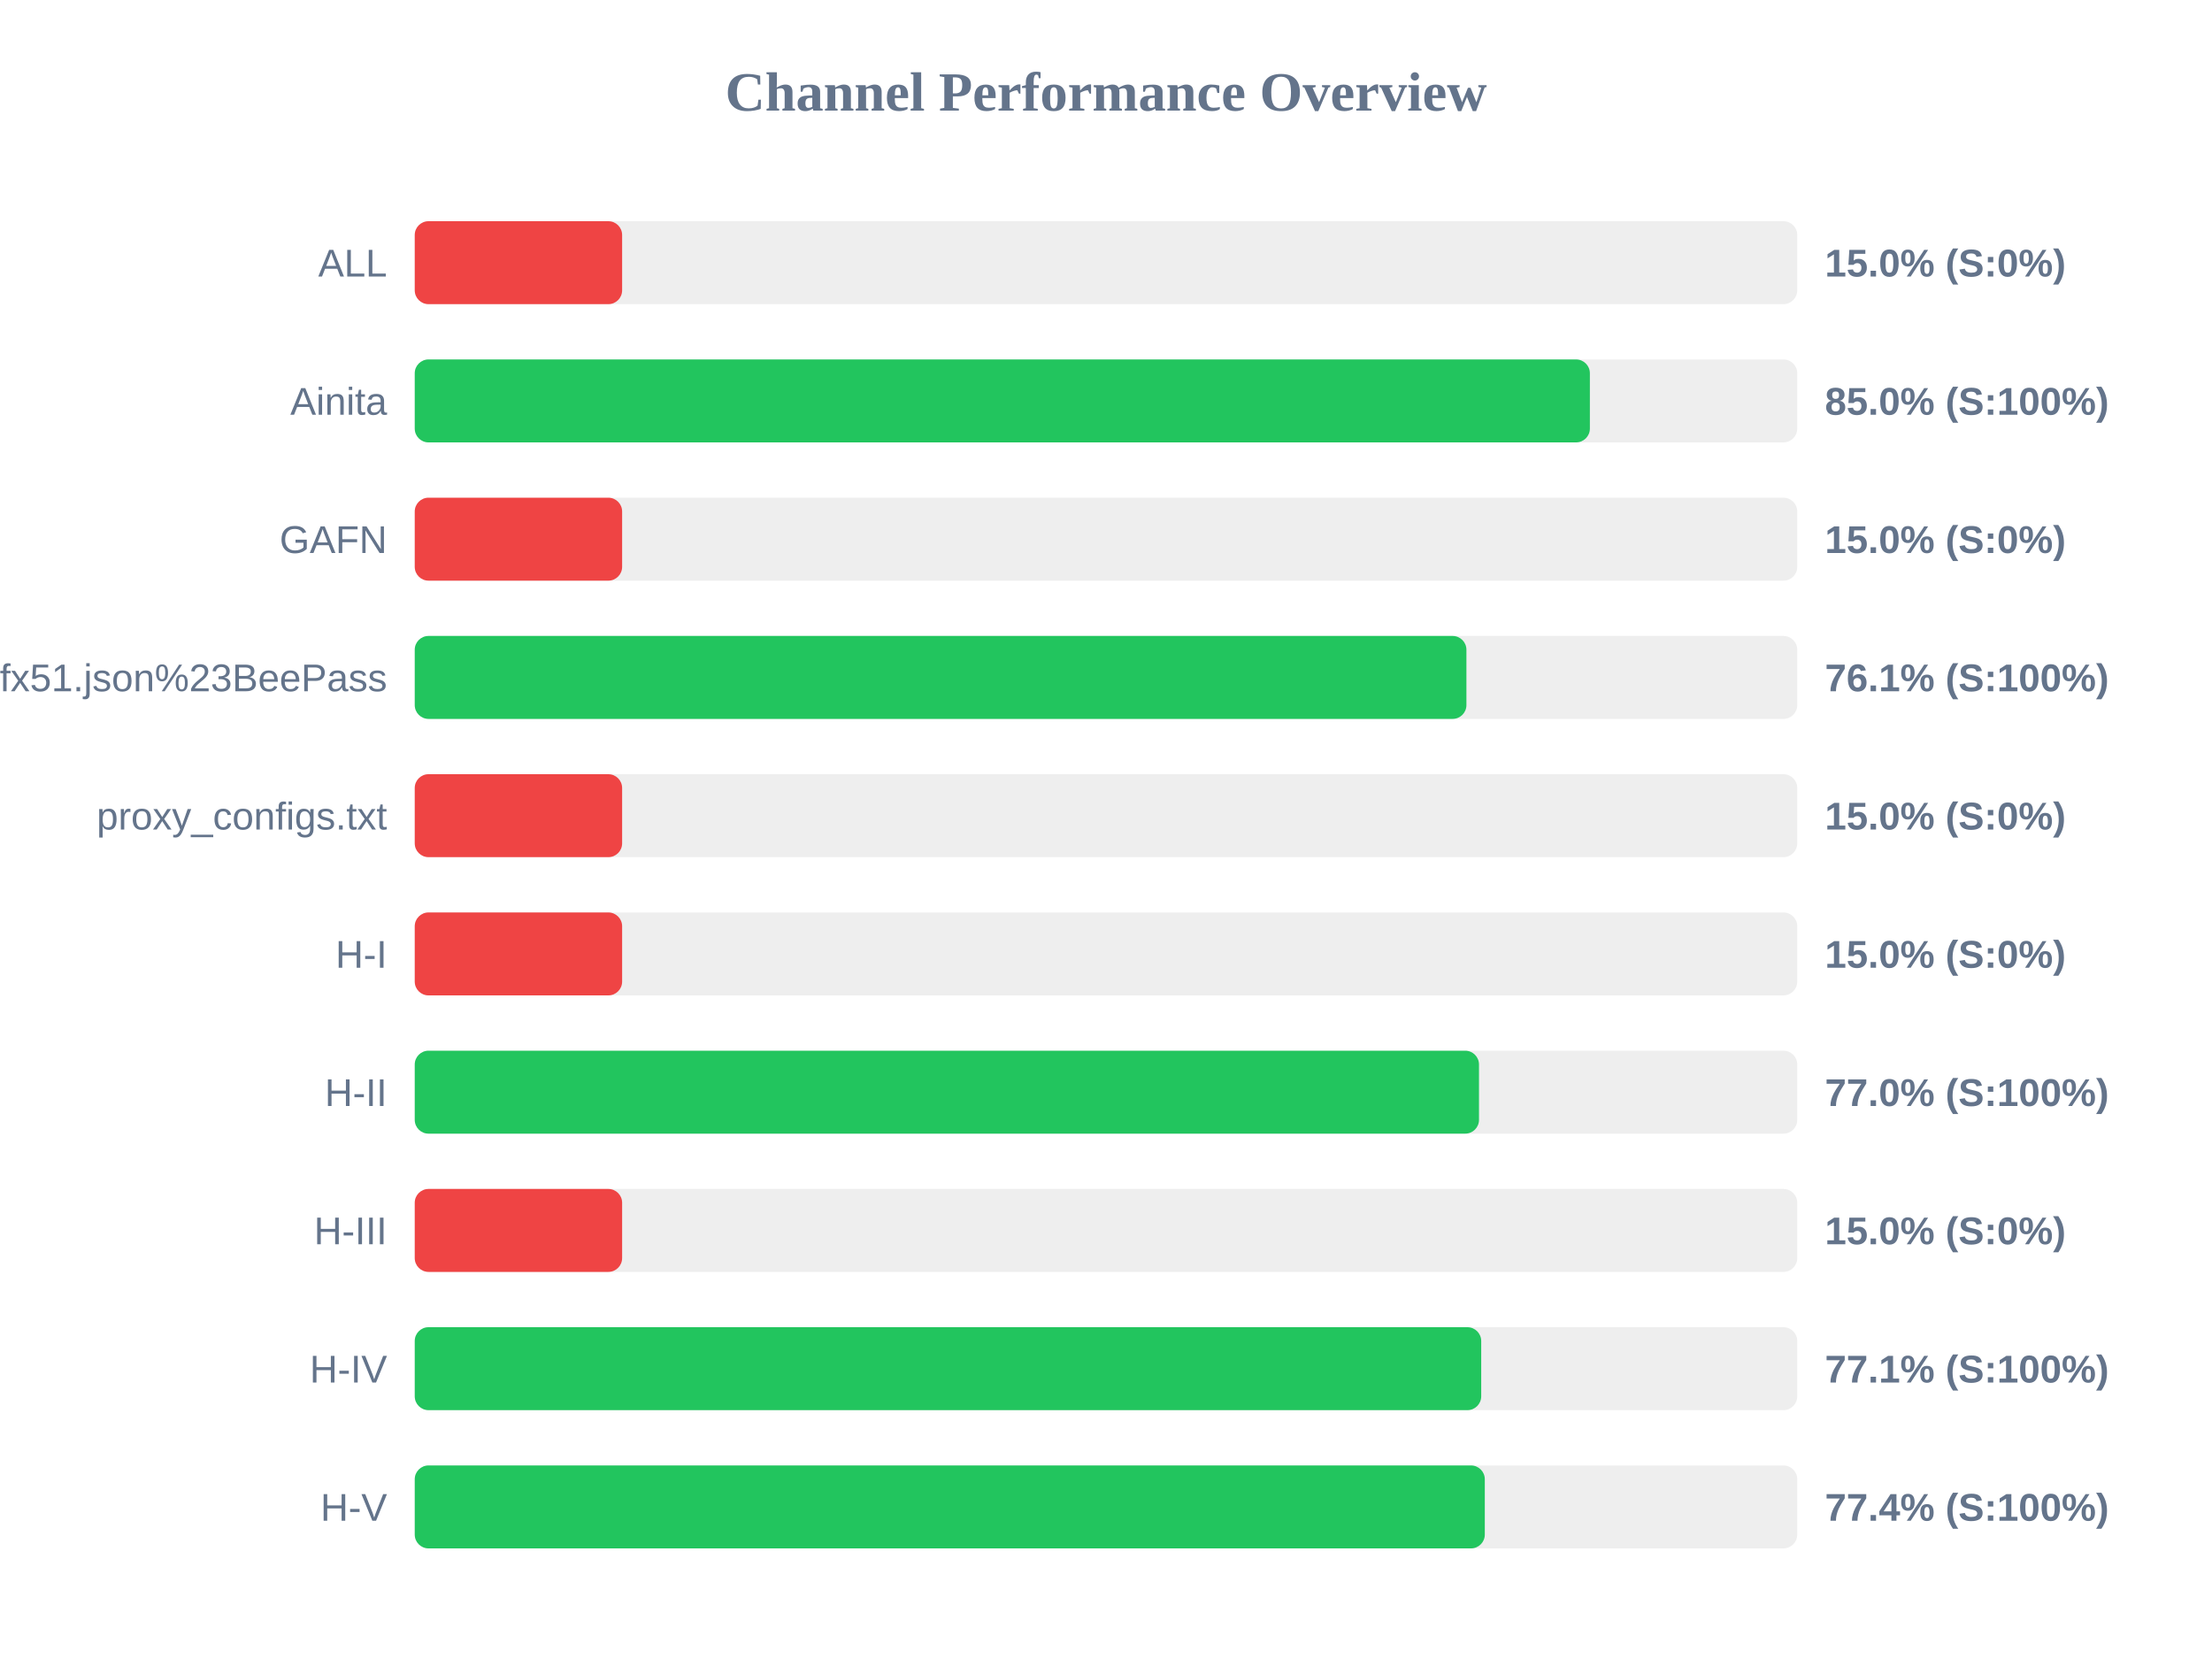
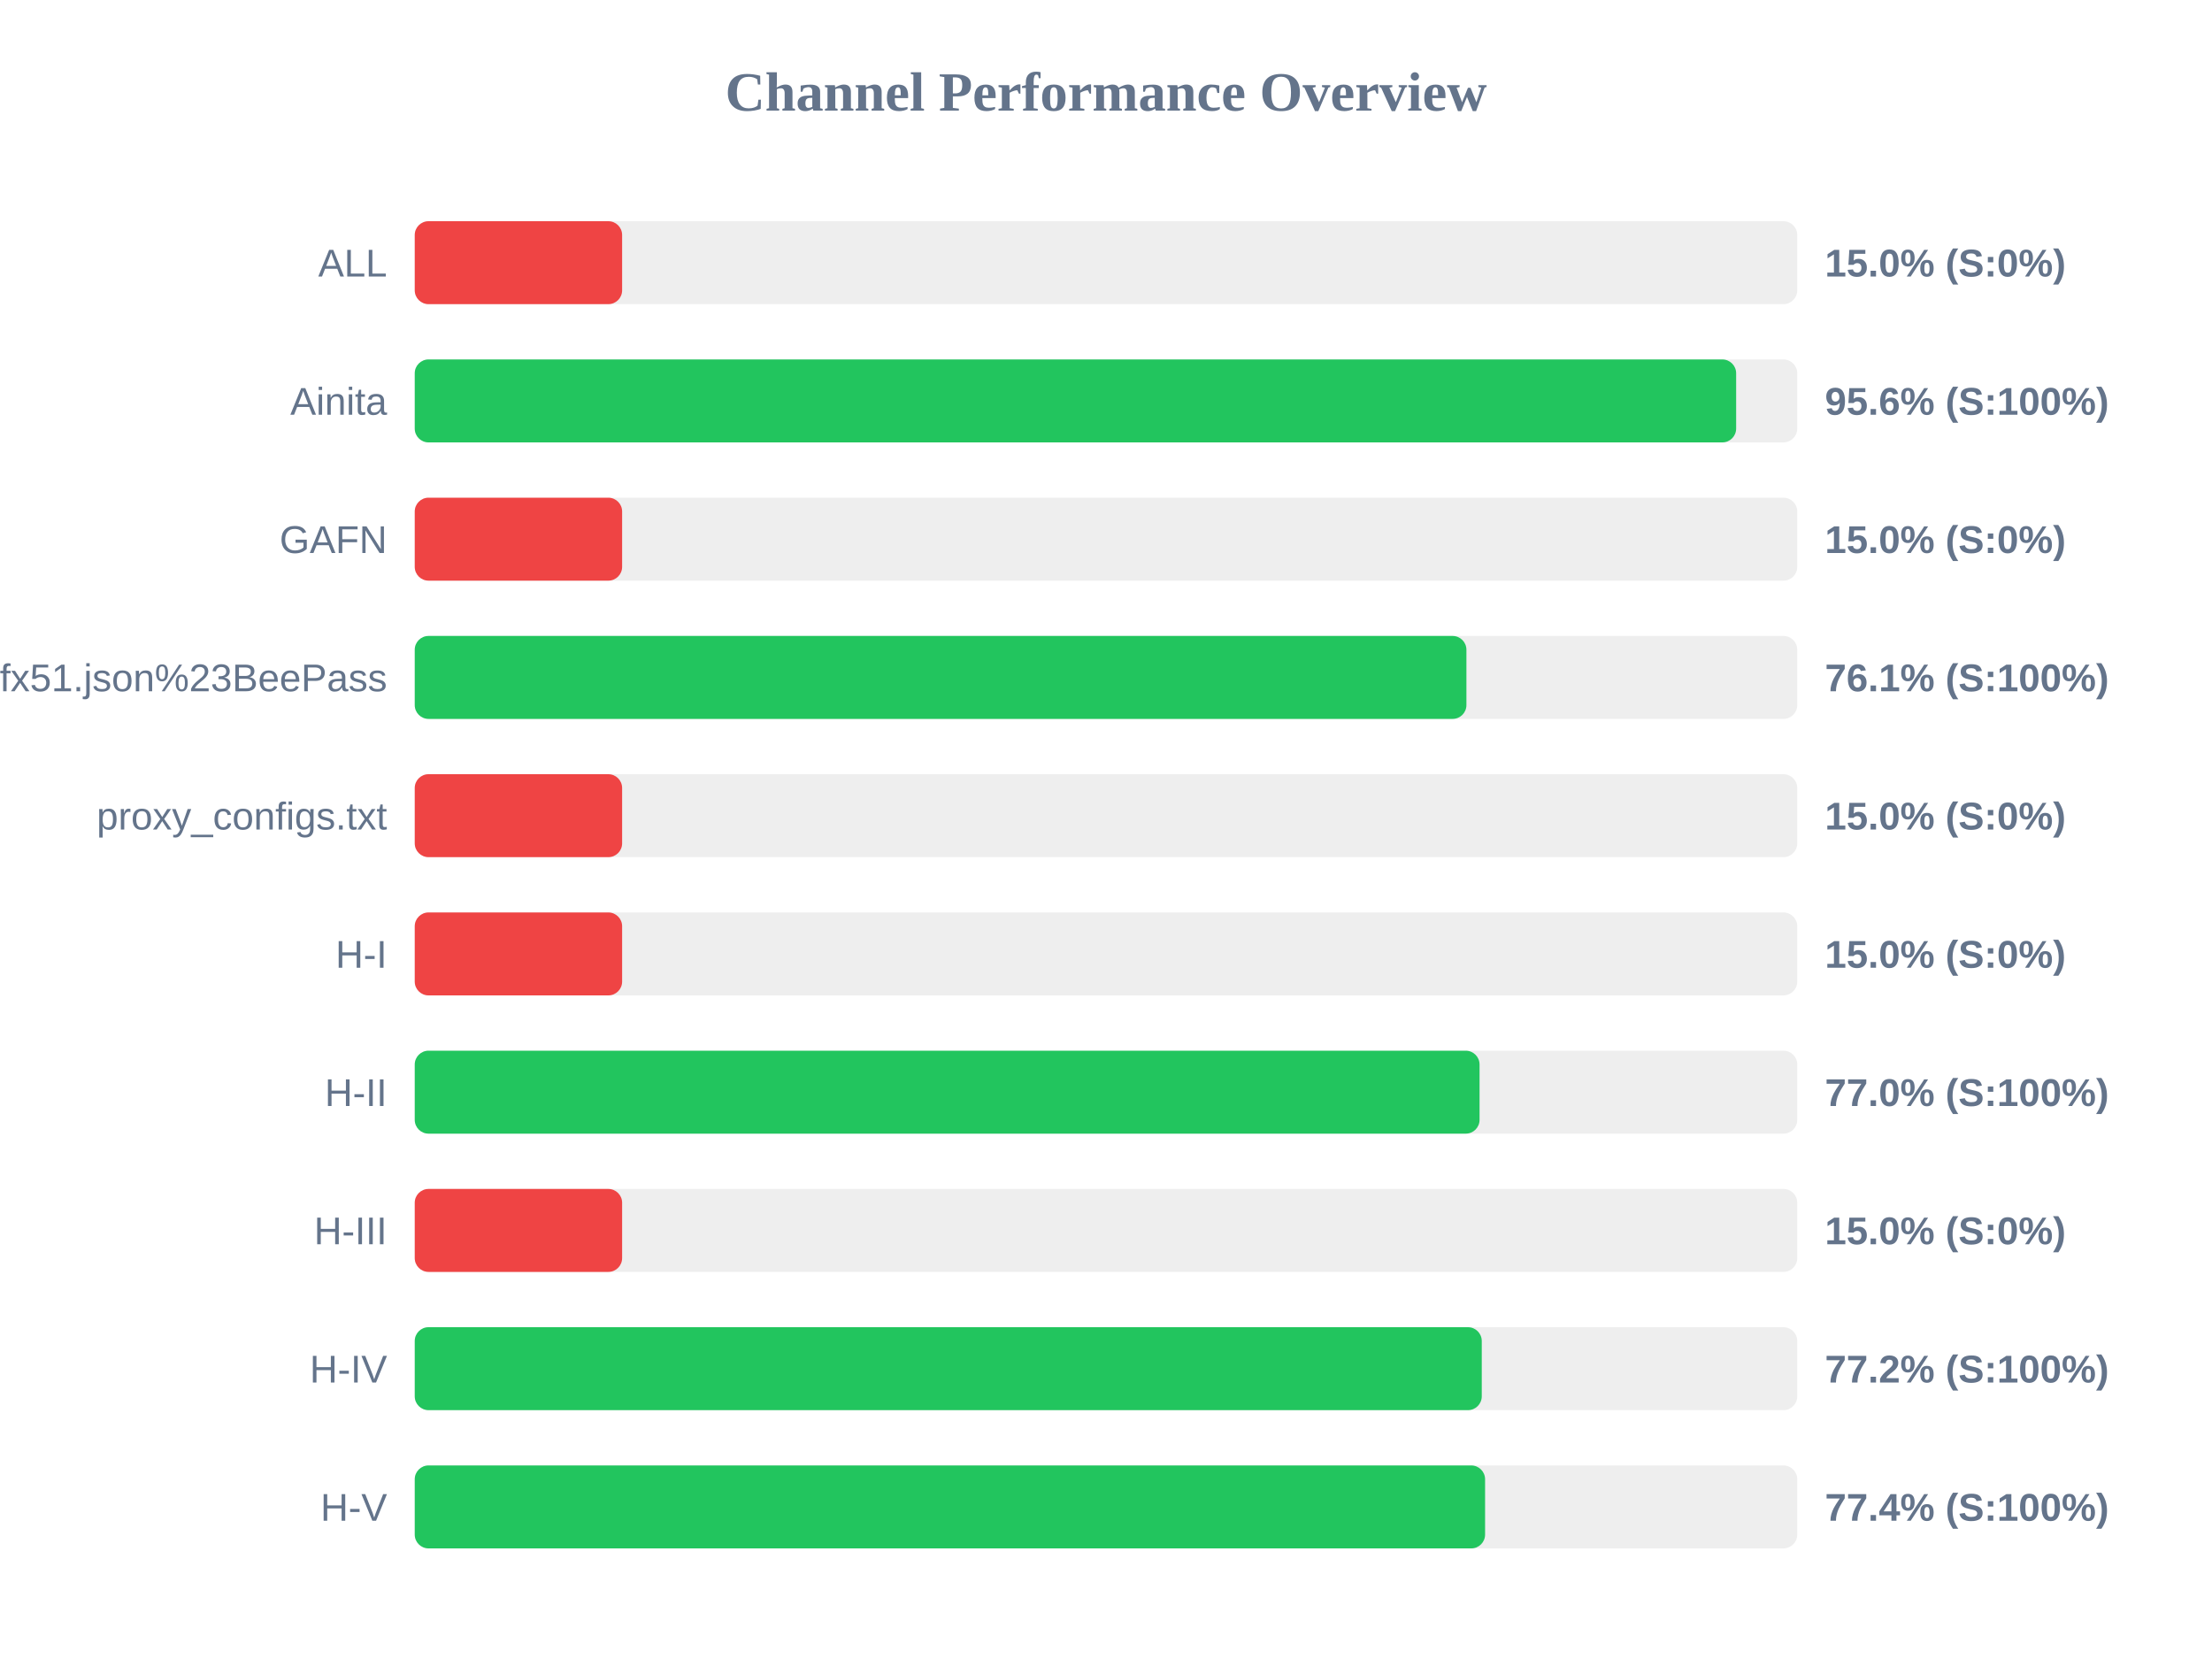
<svg xmlns="http://www.w3.org/2000/svg" width="800" height="600" version="1.1">
  <style>
        .row { font: 14px Arial; fill: #64748b; }
        .score { font: bold 14px Arial; fill: #64748b; }
    </style>
  <text x="400" y="40" text-anchor="middle" font-size="20px" font-weight="bold" fill="#64748b">Channel Performance Overview</text>
  <rect x="150" y="80" width="500" height="30" fill="#eee" rx="5" />
  <rect x="150" y="80" width="75.0" height="30" fill="#ef4444" rx="5" />
  <text x="140" y="100" text-anchor="end" class="row">ALL</text>
  <text x="660" y="100" text-anchor="start" class="score">15.0% (S:0%)</text>
  <rect x="150" y="130" width="500" height="30" fill="#eee" rx="5" />
-   <rect x="150" y="130" width="425.0" height="30" fill="#22c55e" rx="5" />
+   <rect x="150" y="130" width="477.9" height="30" fill="#22c55e" rx="5" />
  <text x="140" y="150" text-anchor="end" class="row">Ainita</text>
-   <text x="660" y="150" text-anchor="start" class="score">85.0% (S:100%)</text>
+   <text x="660" y="150" text-anchor="start" class="score">95.6% (S:100%)</text>
  <rect x="150" y="180" width="500" height="30" fill="#eee" rx="5" />
  <rect x="150" y="180" width="75.0" height="30" fill="#ef4444" rx="5" />
  <text x="140" y="200" text-anchor="end" class="row">GAFN</text>
  <text x="660" y="200" text-anchor="start" class="score">15.0% (S:0%)</text>
  <rect x="150" y="230" width="500" height="30" fill="#eee" rx="5" />
  <rect x="150" y="230" width="380.35" height="30" fill="#22c55e" rx="5" />
  <text x="140" y="250" text-anchor="end" class="row">sub?s=ssconf%3A%2F%2Fs3.amazonaws.com%2Fbeedynconprd%2Fzf38bv6oxi1nv3wfkpmxyfl8yj5fargza3foantoalu16vznl0ckxx7bgf1ufx51.json%23BeePass</text>
  <text x="660" y="250" text-anchor="start" class="score">76.1% (S:100%)</text>
  <rect x="150" y="280" width="500" height="30" fill="#eee" rx="5" />
  <rect x="150" y="280" width="75.0" height="30" fill="#ef4444" rx="5" />
  <text x="140" y="300" text-anchor="end" class="row">proxy_configs.txt</text>
  <text x="660" y="300" text-anchor="start" class="score">15.0% (S:0%)</text>
  <rect x="150" y="330" width="500" height="30" fill="#eee" rx="5" />
  <rect x="150" y="330" width="75.0" height="30" fill="#ef4444" rx="5" />
  <text x="140" y="350" text-anchor="end" class="row">H-I</text>
  <text x="660" y="350" text-anchor="start" class="score">15.0% (S:0%)</text>
  <rect x="150" y="380" width="500" height="30" fill="#eee" rx="5" />
-   <rect x="150" y="380" width="384.9" height="30" fill="#22c55e" rx="5" />
+   <rect x="150" y="380" width="385.1" height="30" fill="#22c55e" rx="5" />
  <text x="140" y="400" text-anchor="end" class="row">H-II</text>
  <text x="660" y="400" text-anchor="start" class="score">77.0% (S:100%)</text>
  <rect x="150" y="430" width="500" height="30" fill="#eee" rx="5" />
  <rect x="150" y="430" width="75.0" height="30" fill="#ef4444" rx="5" />
  <text x="140" y="450" text-anchor="end" class="row">H-III</text>
  <text x="660" y="450" text-anchor="start" class="score">15.0% (S:0%)</text>
  <rect x="150" y="480" width="500" height="30" fill="#eee" rx="5" />
-   <rect x="150" y="480" width="385.7" height="30" fill="#22c55e" rx="5" />
+   <rect x="150" y="480" width="385.9" height="30" fill="#22c55e" rx="5" />
  <text x="140" y="500" text-anchor="end" class="row">H-IV</text>
-   <text x="660" y="500" text-anchor="start" class="score">77.1% (S:100%)</text>
+   <text x="660" y="500" text-anchor="start" class="score">77.2% (S:100%)</text>
  <rect x="150" y="530" width="500" height="30" fill="#eee" rx="5" />
-   <rect x="150" y="530" width="387.0" height="30" fill="#22c55e" rx="5" />
+   <rect x="150" y="530" width="387.1" height="30" fill="#22c55e" rx="5" />
  <text x="140" y="550" text-anchor="end" class="row">H-V</text>
  <text x="660" y="550" text-anchor="start" class="score">77.4% (S:100%)</text>
</svg>
